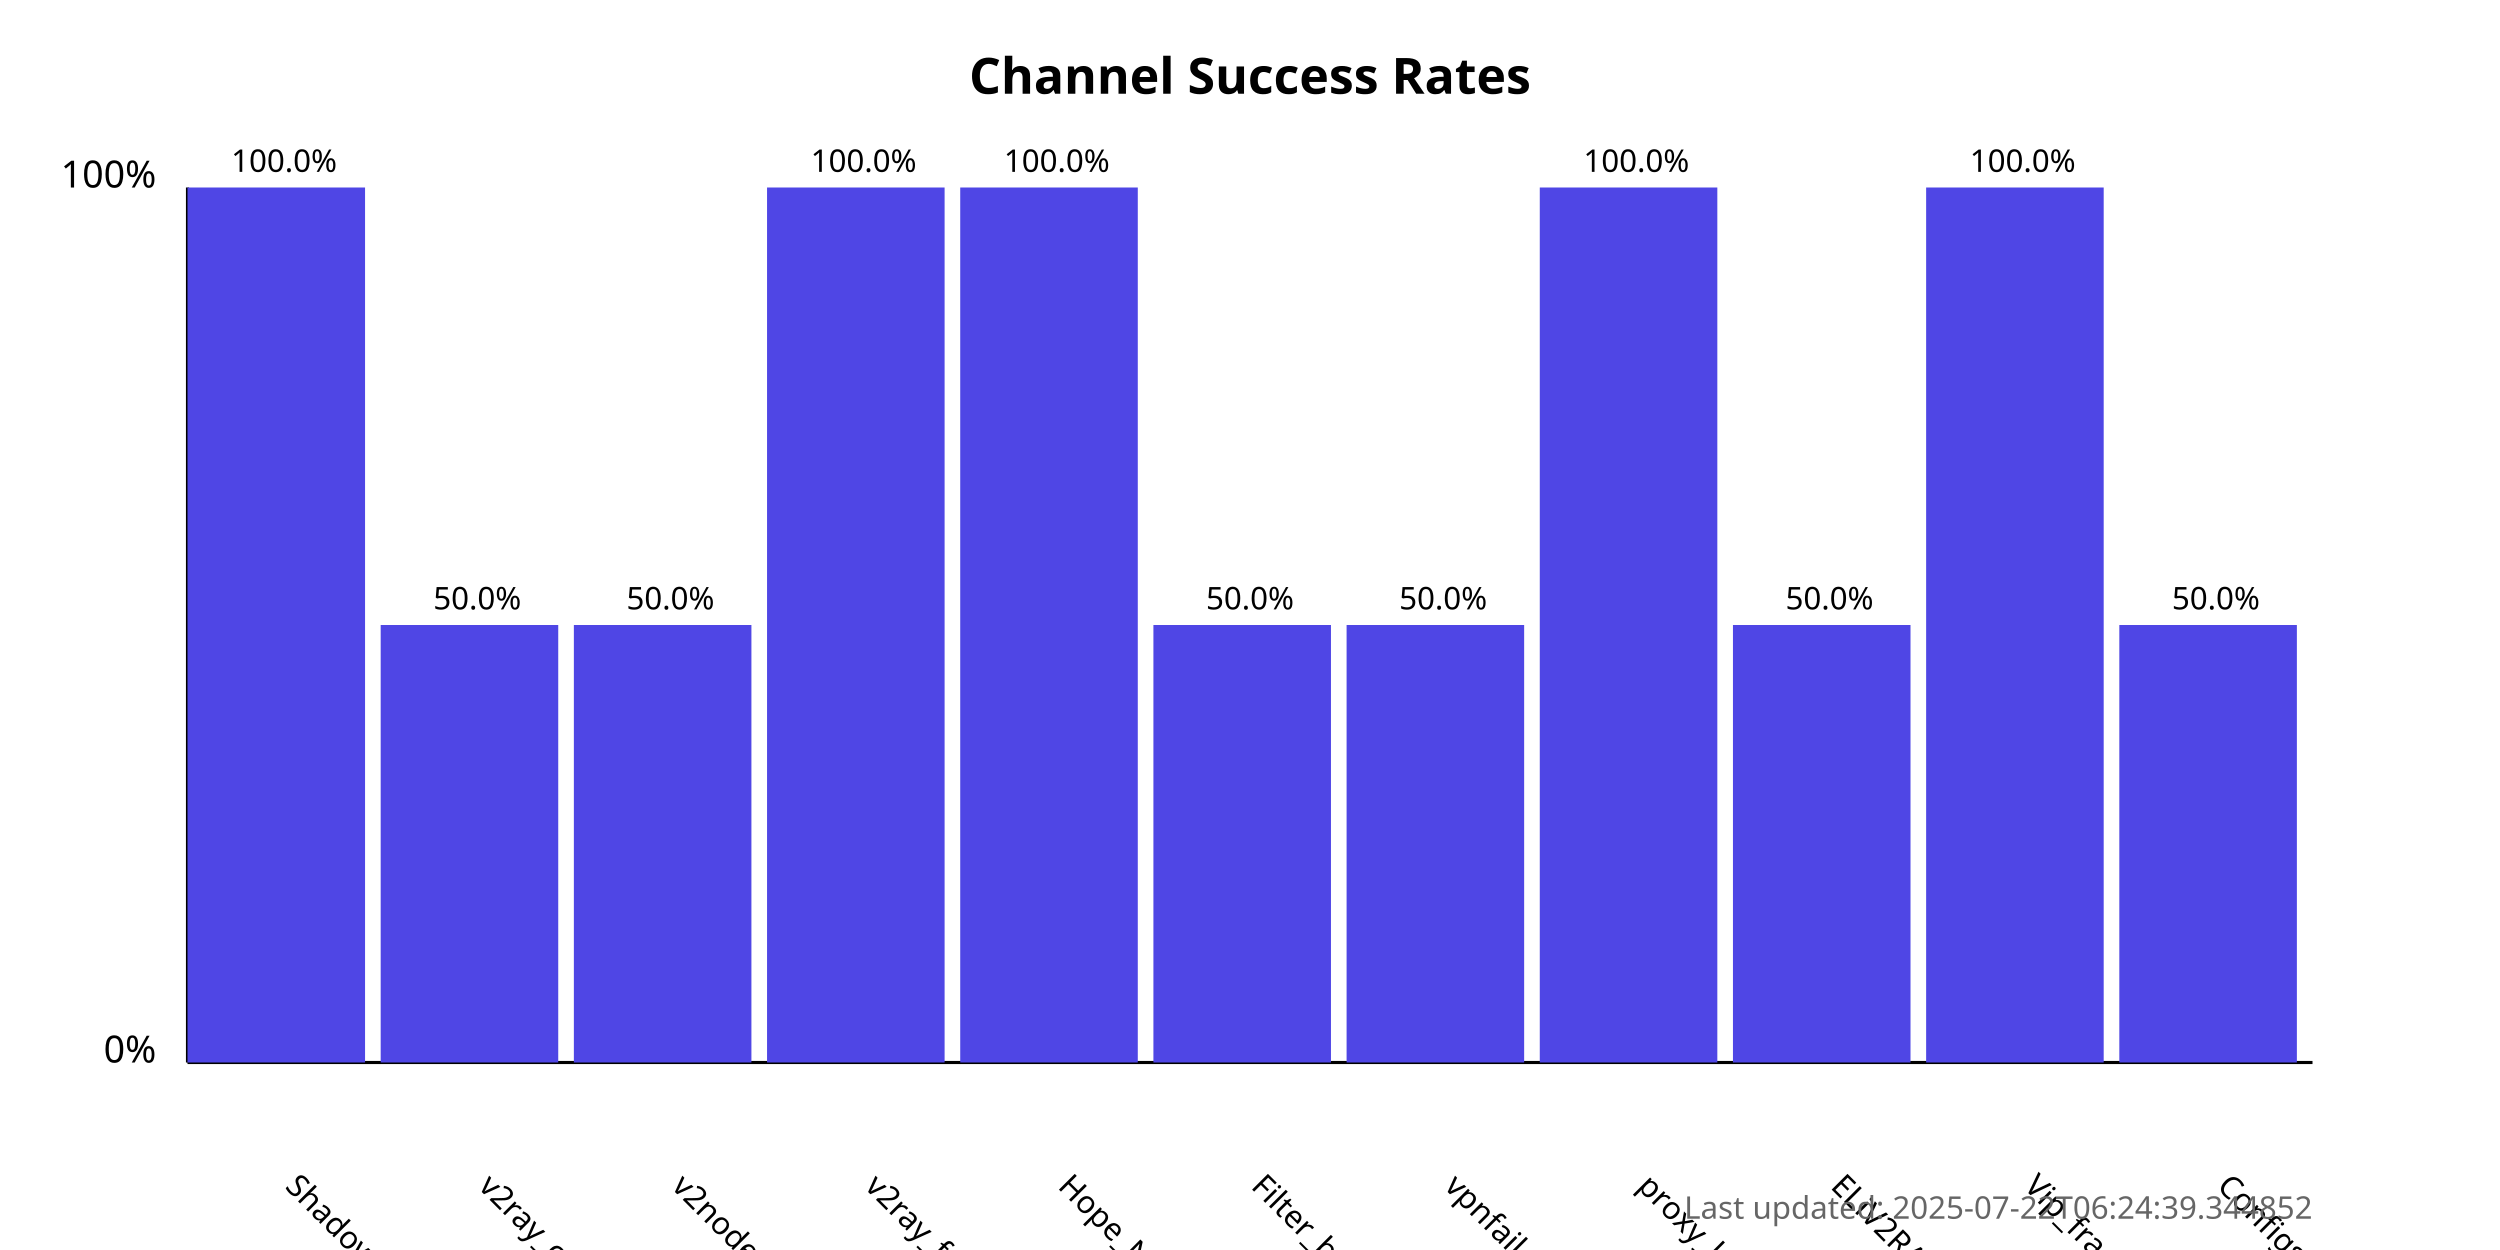
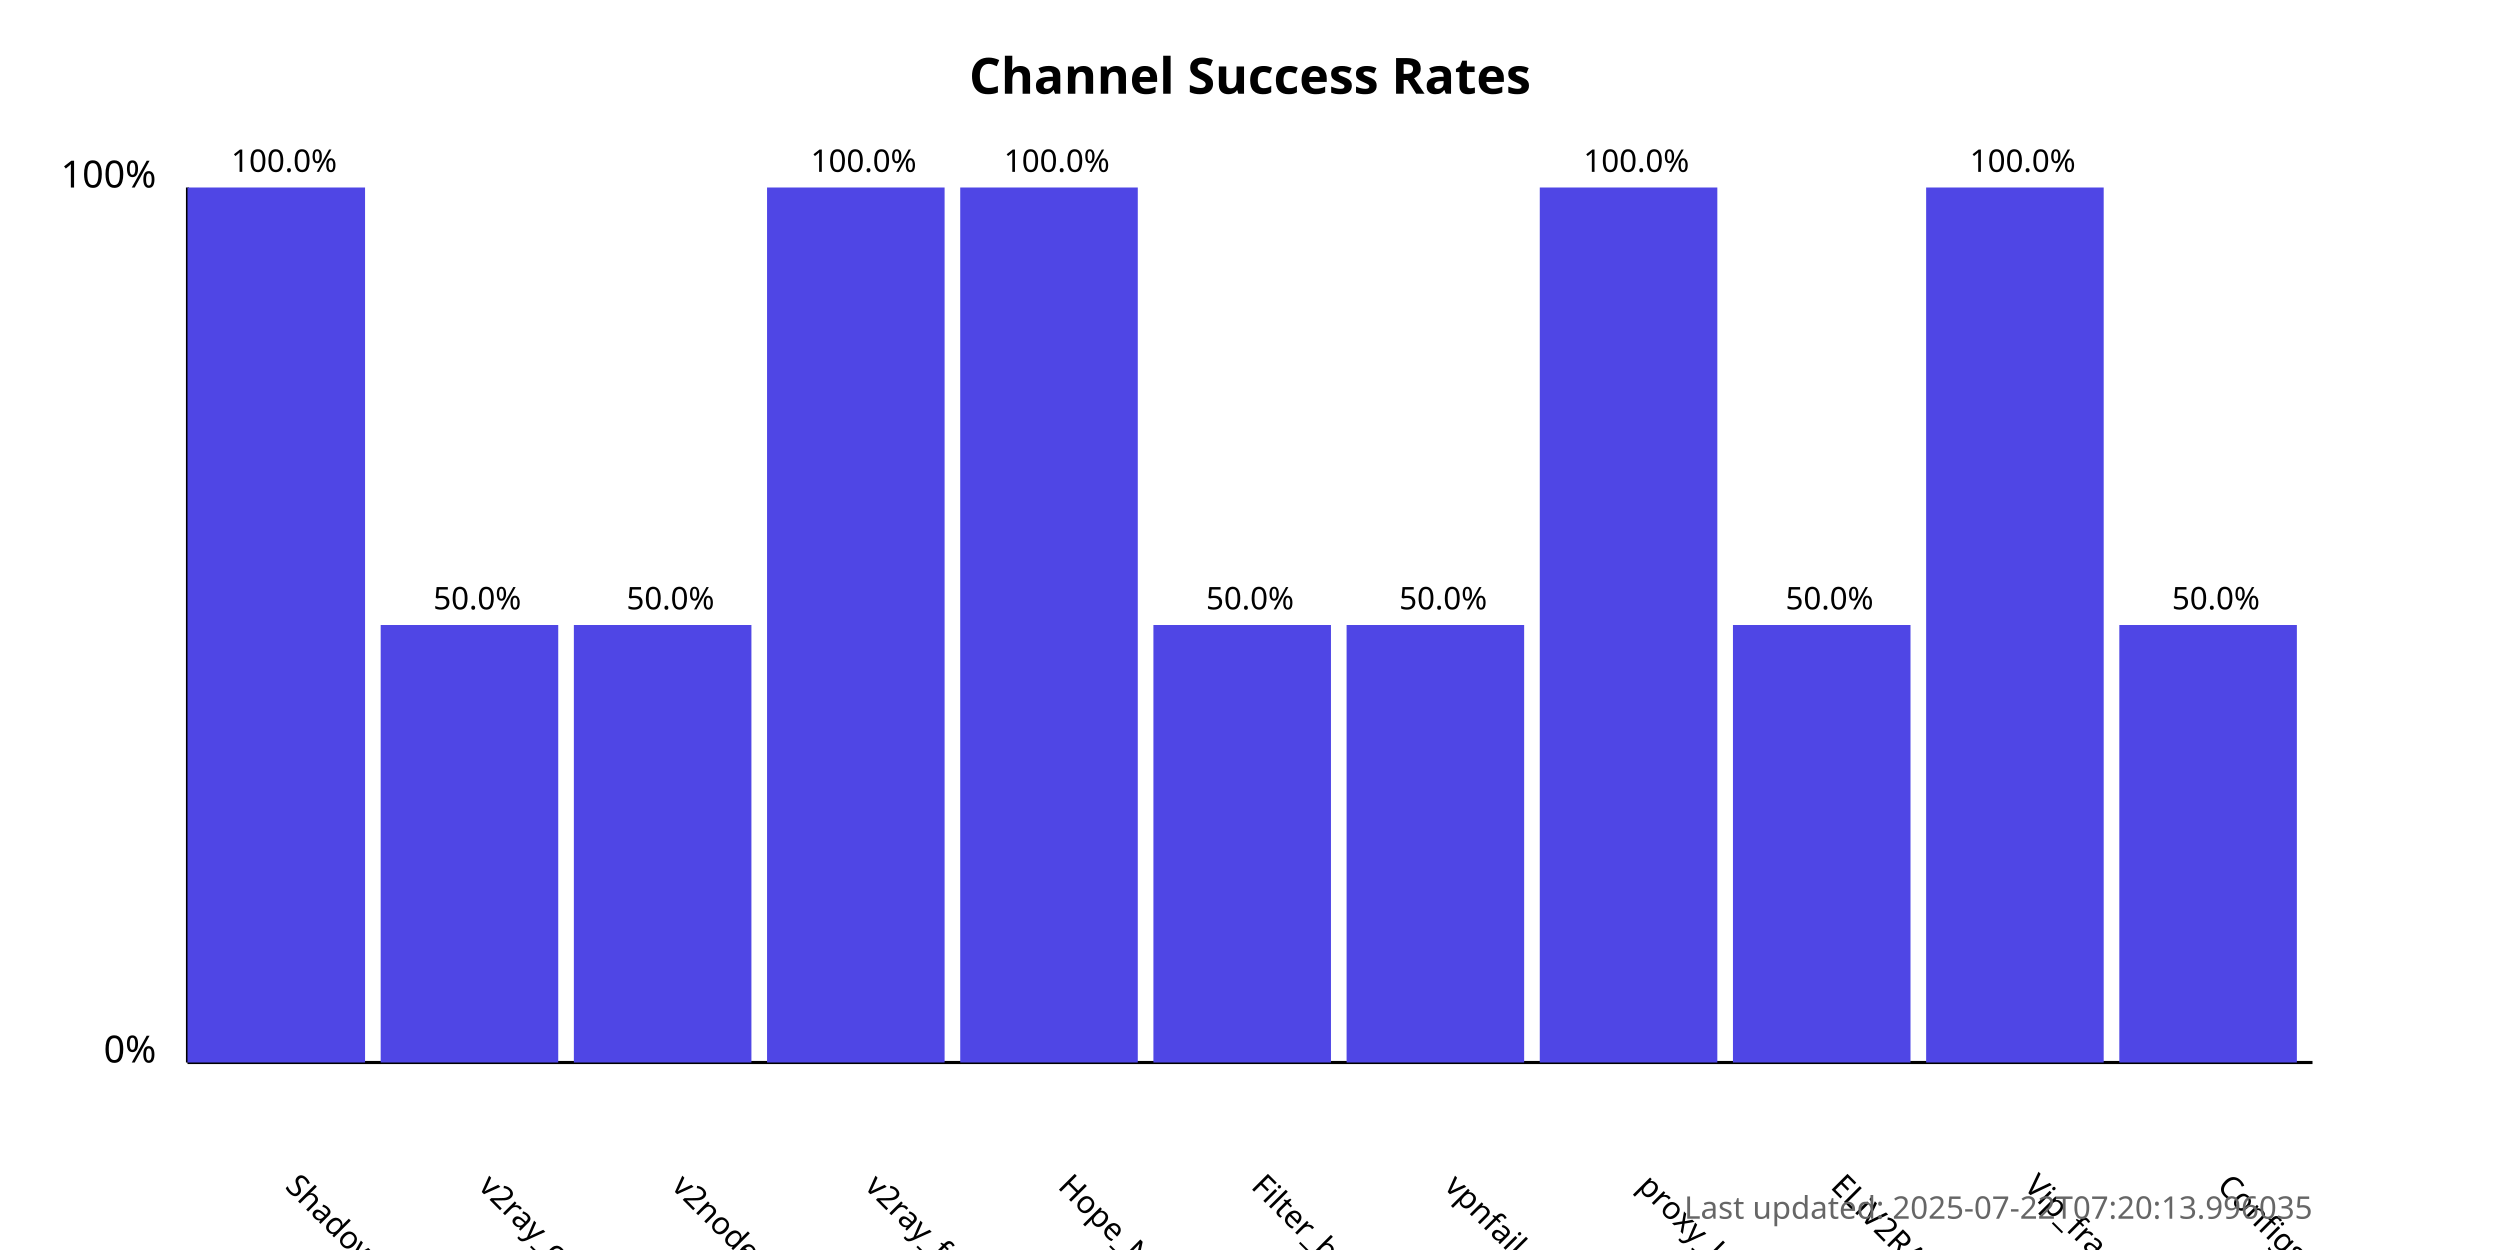
<svg xmlns="http://www.w3.org/2000/svg" width="800" height="400">
  <style>
            .chart-title { font: bold 16px sans-serif; }
            .axis-label { font: 12px sans-serif; }
            .tick-label { font: 10px sans-serif; }
            .bar { fill: #4f46e5; }
            .bar:hover { fill: #6366f1; }
            .timestamp { font: 10px sans-serif; fill: #666; }
        </style>
  <text x="400.0" y="30" text-anchor="middle" class="chart-title">
            Channel Success Rates
        </text>
  <line x1="60" y1="340" x2="60" y2="60" stroke="black" stroke-width="1" />
  <line x1="60" y1="340" x2="740" y2="340" stroke="black" stroke-width="1" />
  <text x="50" y="340" text-anchor="end" class="axis-label">0%</text>
  <text x="50" y="60" text-anchor="end" class="axis-label">100%</text>
  <g>
    <rect x="60" y="60.0" width="56.818" height="280.0" class="bar" />
    <text x="90.909" y="380" transform="rotate(45, 90.90909, 380)" text-anchor="start" class="tick-label">
                ShadowProxy66
            </text>
    <text x="90.909" y="55.0" text-anchor="middle" class="tick-label">
                100.0%
            </text>
  </g>
  <g>
    <rect x="121.818" y="200.0" width="56.818" height="140.0" class="bar" />
    <text x="152.727" y="380" transform="rotate(45, 152.7273, 380)" text-anchor="start" class="tick-label">
                v2ray_configs_pool
            </text>
    <text x="152.727" y="195.0" text-anchor="middle" class="tick-label">
                50.0%
            </text>
  </g>
  <g>
    <rect x="183.636" y="200.0" width="56.818" height="140.0" class="bar" />
    <text x="214.545" y="380" transform="rotate(45, 214.5455, 380)" text-anchor="start" class="tick-label">
                v2nodes
            </text>
    <text x="214.545" y="195.0" text-anchor="middle" class="tick-label">
                50.0%
            </text>
  </g>
  <g>
    <rect x="245.455" y="60.0" width="56.818" height="280.0" class="bar" />
    <text x="276.364" y="380" transform="rotate(45, 276.3636, 380)" text-anchor="start" class="tick-label">
                v2ray_free_conf
            </text>
    <text x="276.364" y="55.0" text-anchor="middle" class="tick-label">
                100.0%
            </text>
  </g>
  <g>
    <rect x="307.273" y="60.0" width="56.818" height="280.0" class="bar" />
    <text x="338.182" y="380" transform="rotate(45, 338.1818, 380)" text-anchor="start" class="tick-label">
                Hope_Net
            </text>
    <text x="338.182" y="55.0" text-anchor="middle" class="tick-label">
                100.0%
            </text>
  </g>
  <g>
    <rect x="369.091" y="200.0" width="56.818" height="140.0" class="bar" />
    <text x="400.0" y="380" transform="rotate(45, 400.0, 380)" text-anchor="start" class="tick-label">
                Filter_breaker
            </text>
    <text x="400.0" y="195.0" text-anchor="middle" class="tick-label">
                50.0%
            </text>
  </g>
  <g>
    <rect x="430.909" y="200.0" width="56.818" height="140.0" class="bar" />
    <text x="461.818" y="380" transform="rotate(45, 461.8182, 380)" text-anchor="start" class="tick-label">
                vpnfail_vless
            </text>
    <text x="461.818" y="195.0" text-anchor="middle" class="tick-label">
                50.0%
            </text>
  </g>
  <g>
    <rect x="492.727" y="60.0" width="56.818" height="280.0" class="bar" />
    <text x="523.636" y="380" transform="rotate(45, 523.6364, 380)" text-anchor="start" class="tick-label">
                proxy_kafee
            </text>
    <text x="523.636" y="55.0" text-anchor="middle" class="tick-label">
                100.0%
            </text>
  </g>
  <g>
    <rect x="554.545" y="200.0" width="56.818" height="140.0" class="bar" />
    <text x="585.455" y="380" transform="rotate(45, 585.4545, 380)" text-anchor="start" class="tick-label">
                ELiV2RAY
            </text>
    <text x="585.455" y="195.0" text-anchor="middle" class="tick-label">
                50.0%
            </text>
  </g>
  <g>
    <rect x="616.364" y="60.0" width="56.818" height="280.0" class="bar" />
    <text x="647.273" y="380" transform="rotate(45, 647.2727, 380)" text-anchor="start" class="tick-label">
                Vip_fragment_v2ray
            </text>
    <text x="647.273" y="55.0" text-anchor="middle" class="tick-label">
                100.0%
            </text>
  </g>
  <g>
    <rect x="678.182" y="200.0" width="56.818" height="140.0" class="bar" />
    <text x="709.091" y="380" transform="rotate(45, 709.0909, 380)" text-anchor="start" class="tick-label">
                ConfigsHubPlus
            </text>
    <text x="709.091" y="195.0" text-anchor="middle" class="tick-label">
                50.0%
            </text>
  </g>
  <text x="740" y="390" text-anchor="end" class="timestamp">
-             Last updated: 2025-07-22T06:24:39.344852
+             Last updated: 2025-07-22T07:20:13.996035
        </text>
</svg>
